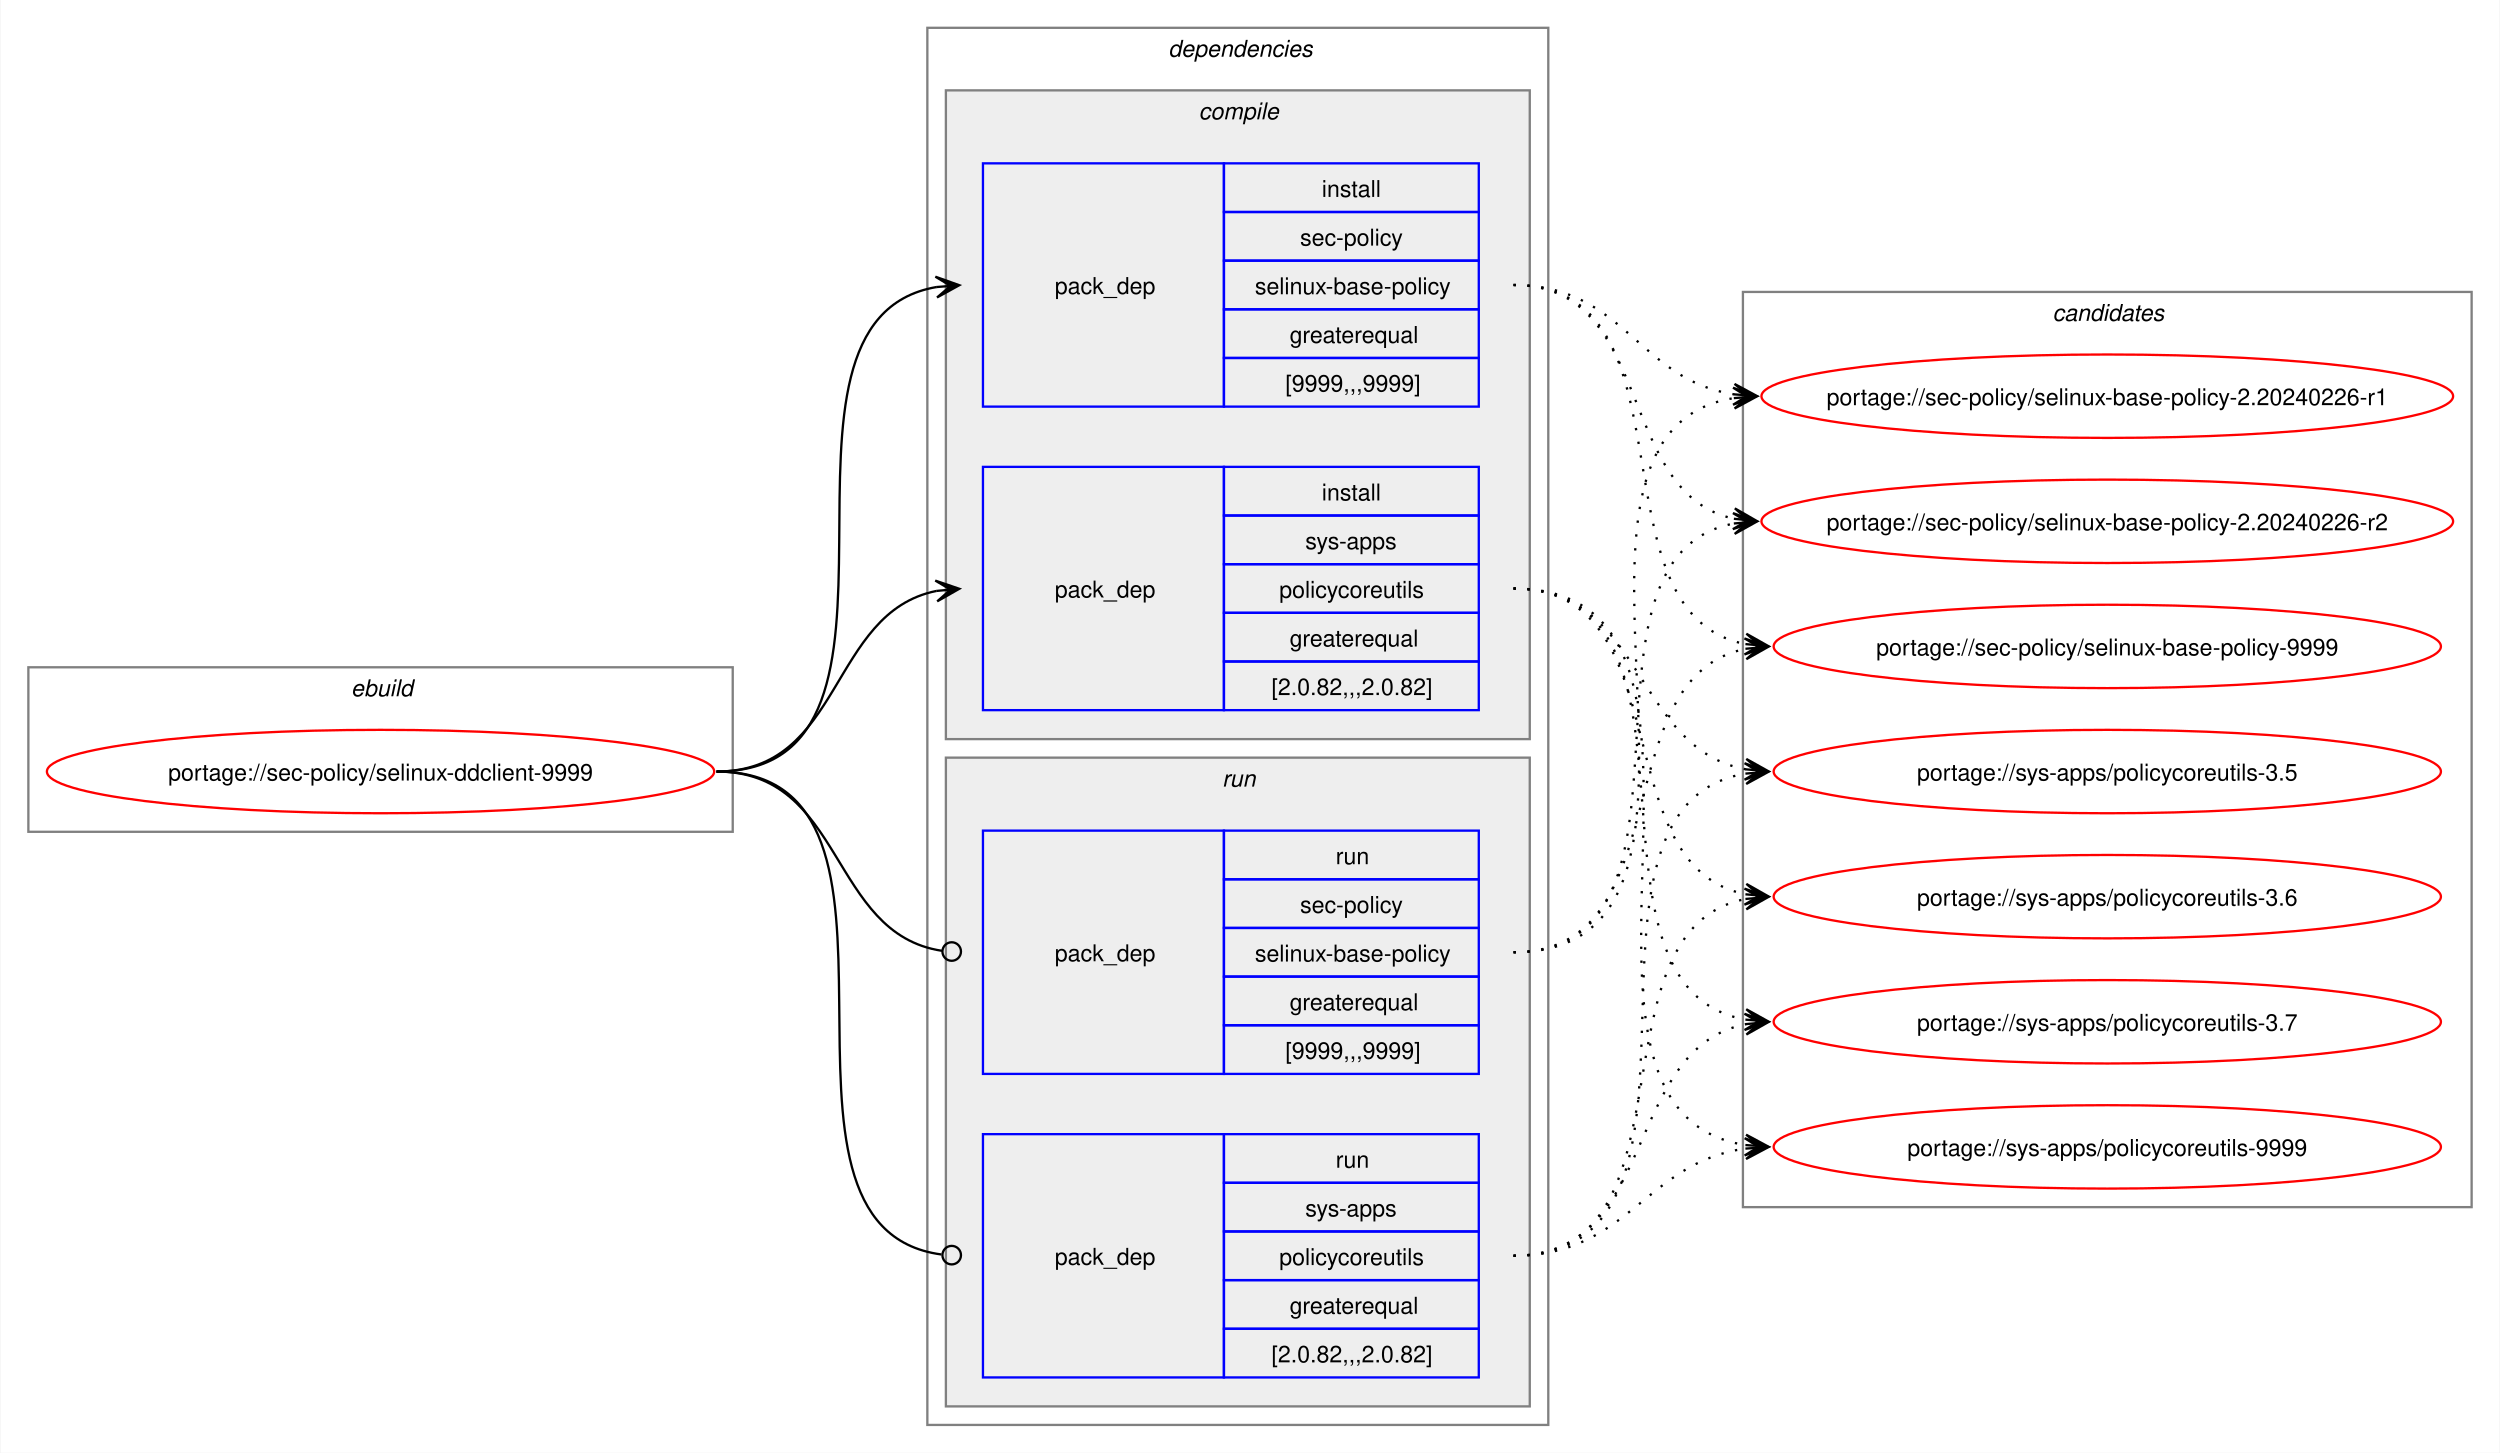
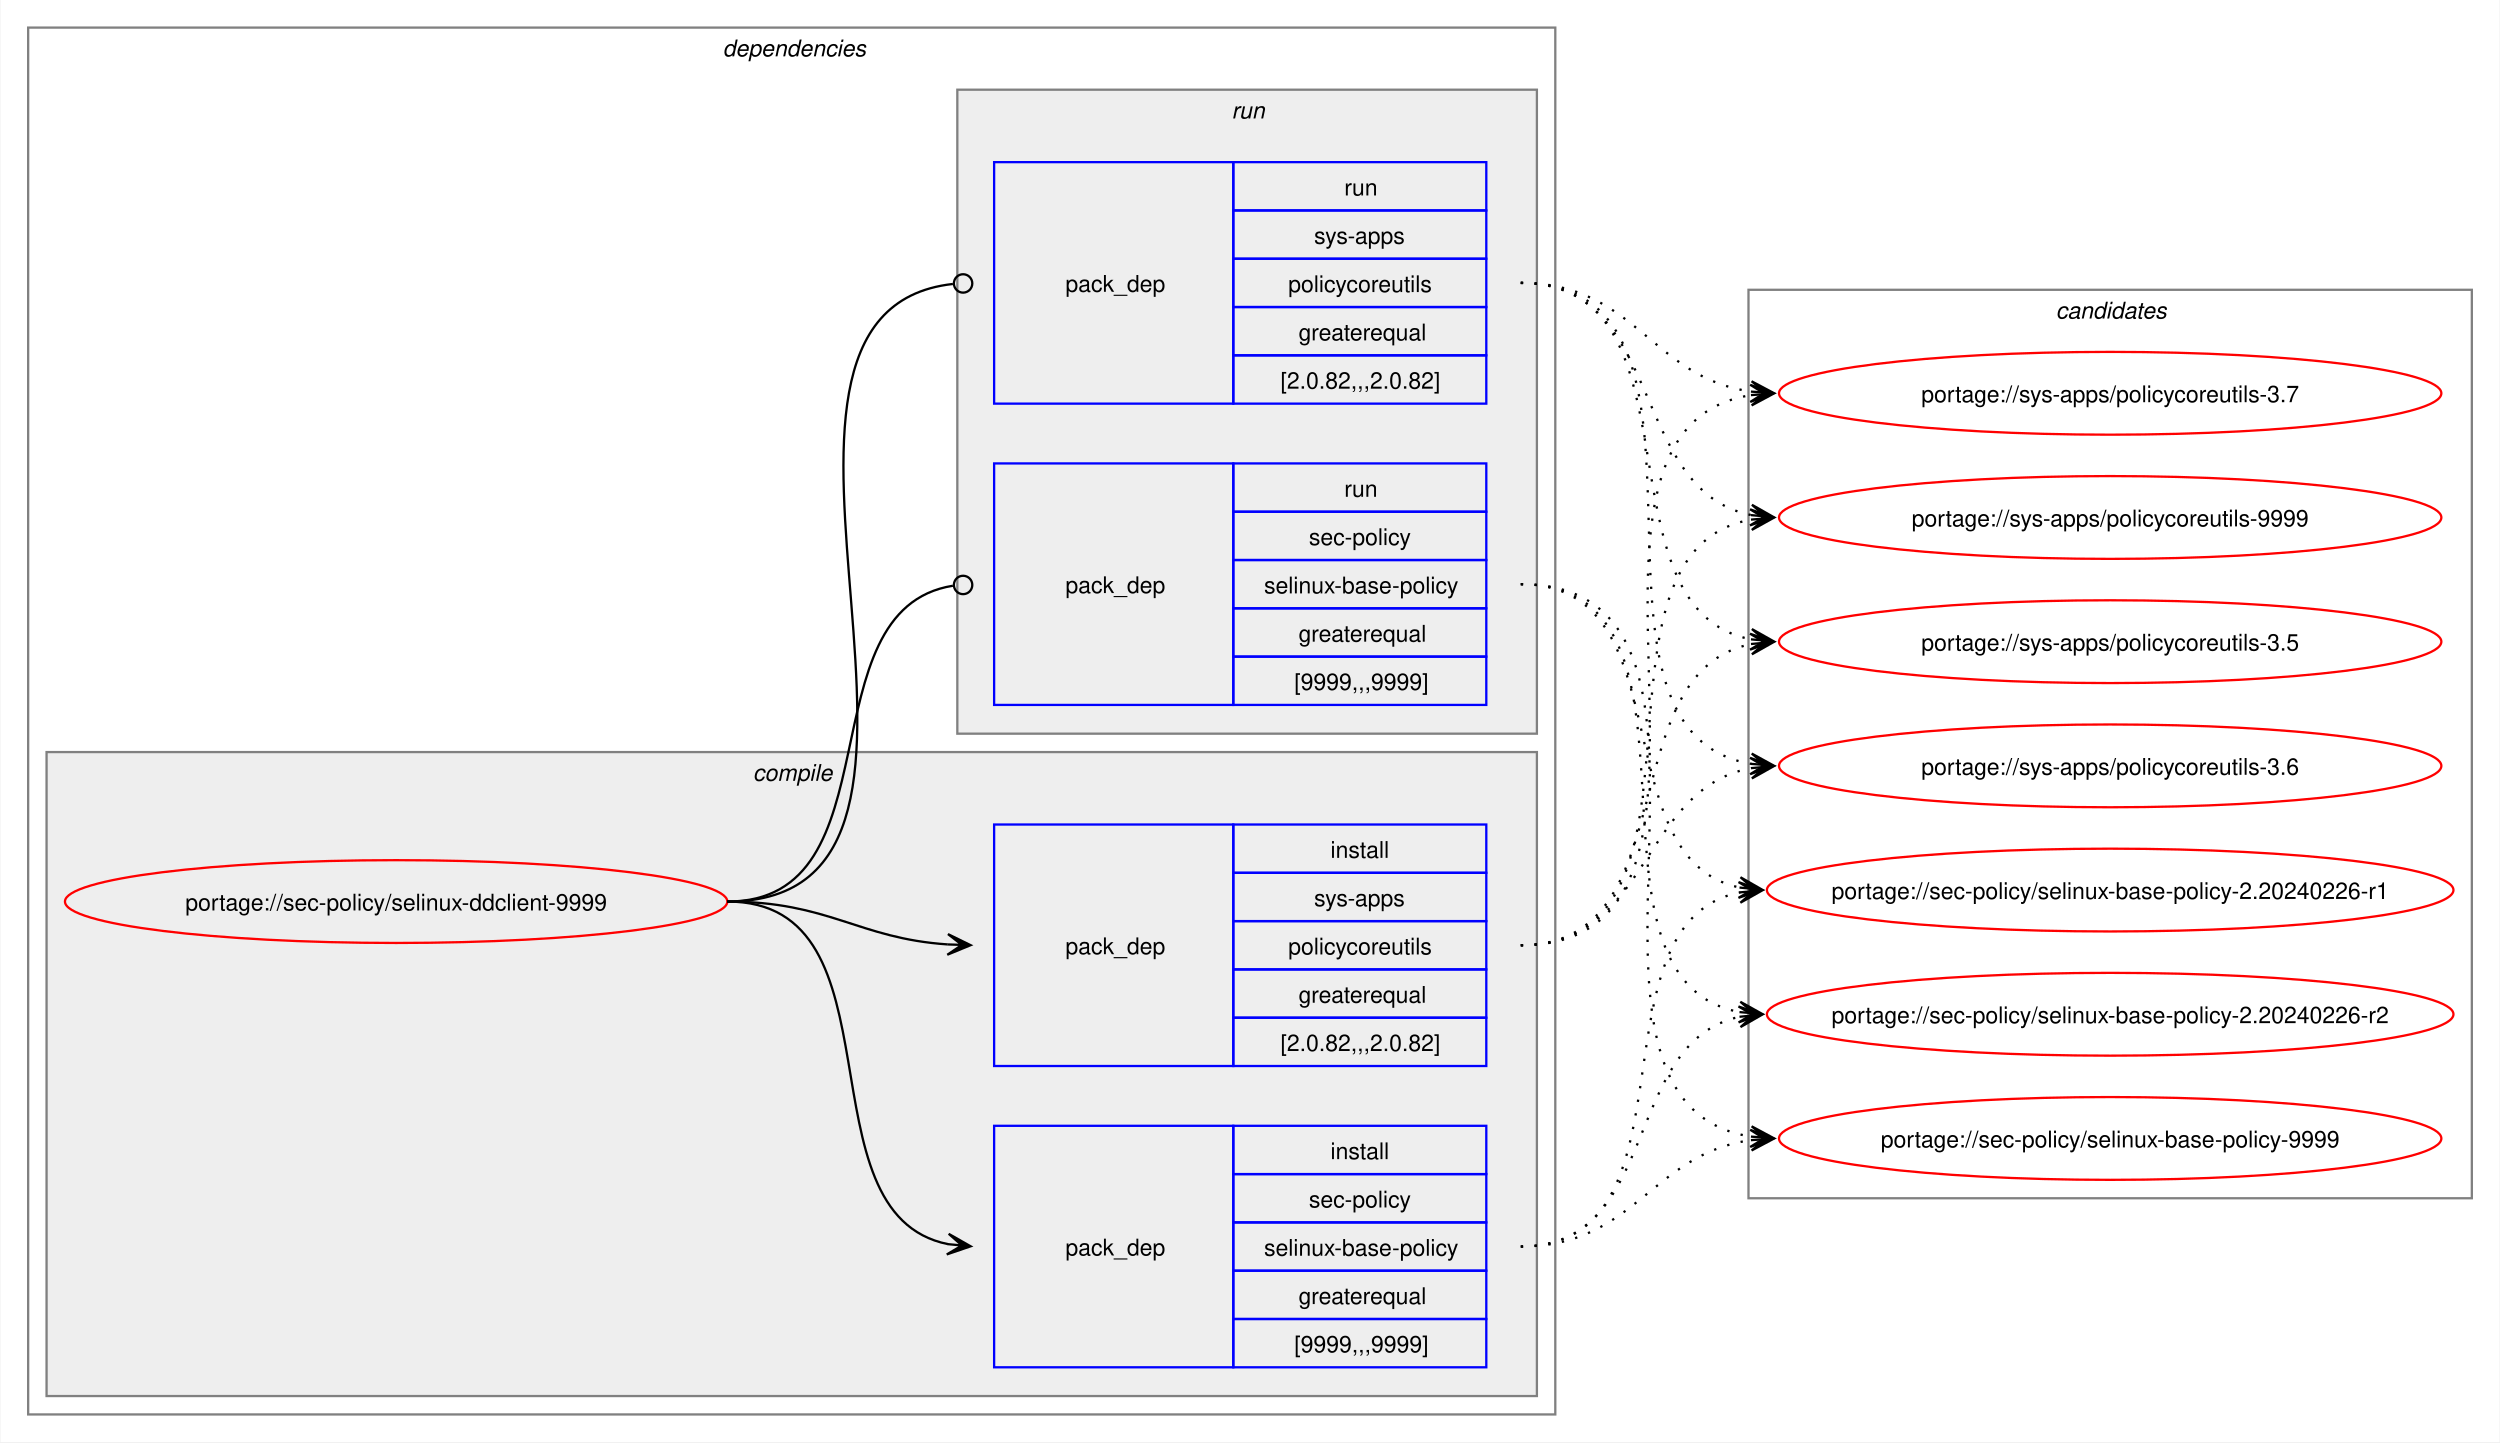
- <svg xmlns="http://www.w3.org/2000/svg" xmlns:xlink="http://www.w3.org/1999/xlink" width="1079pt" height="627pt" viewBox="0.00 0.00 1078.51 627.00">
+ <svg xmlns="http://www.w3.org/2000/svg" xmlns:xlink="http://www.w3.org/1999/xlink" width="1087pt" height="627pt" viewBox="0.00 0.00 1086.51 627.00">
  <g id="graph0" class="graph" transform="scale(1 1) rotate(0) translate(4 623)">
-     <polygon fill="white" stroke="none" points="-4,4 -4,-623 1074.51,-623 1074.51,4 -4,4" />
-     <g id="clust1" class="cluster">
-       <polygon fill="none" stroke="gray" points="8,-264 8,-335 312,-335 312,-264 8,-264" />
-       <text text-anchor="start" x="147.25" y="-322.5" font-family="Helvetica,sans-Serif" font-style="italic" font-size="10.00">ebuild</text>
-     </g>
+     <polygon fill="white" stroke="none" points="-4,4 -4,-623 1082.51,-623 1082.51,4 -4,4" />
    <g id="clust2" class="cluster">
-       <polygon fill="none" stroke="gray" points="396,-8 396,-611 664,-611 664,-8 396,-8" />
-       <text text-anchor="start" x="500" y="-598.5" font-family="Helvetica,sans-Serif" font-style="italic" font-size="10.00">dependencies</text>
+       <polygon fill="none" stroke="gray" points="8,-8 8,-611 672,-611 672,-8 8,-8" />
+       <text text-anchor="start" x="310" y="-598.5" font-family="Helvetica,sans-Serif" font-style="italic" font-size="10.00">dependencies</text>
    </g>
    <g id="clust3" class="cluster">
-       <polygon fill="#eeeeee" stroke="gray" points="404,-304 404,-584 656,-584 656,-304 404,-304" />
-       <text text-anchor="start" x="513.12" y="-571.5" font-family="Helvetica,sans-Serif" font-style="italic" font-size="10.00">compile</text>
+       <polygon fill="#eeeeee" stroke="gray" points="16,-16 16,-296 664,-296 664,-16 16,-16" />
+       <text text-anchor="start" x="323.12" y="-283.5" font-family="Helvetica,sans-Serif" font-style="italic" font-size="10.00">compile</text>
    </g>
    <g id="clust7" class="cluster">
-       <polygon fill="#eeeeee" stroke="gray" points="404,-16 404,-296 656,-296 656,-16 404,-16" />
-       <text text-anchor="start" x="523.25" y="-283.5" font-family="Helvetica,sans-Serif" font-style="italic" font-size="10.00">run</text>
+       <polygon fill="#eeeeee" stroke="gray" points="412,-304 412,-584 664,-584 664,-304 412,-304" />
+       <text text-anchor="start" x="531.25" y="-571.5" font-family="Helvetica,sans-Serif" font-style="italic" font-size="10.00">run</text>
    </g>
    <g id="clust10" class="cluster">
-       <polygon fill="none" stroke="gray" points="748,-102 748,-497 1062.51,-497 1062.51,-102 748,-102" />
-       <text text-anchor="start" x="881.63" y="-484.5" font-family="Helvetica,sans-Serif" font-style="italic" font-size="10.00">candidates</text>
+       <polygon fill="none" stroke="gray" points="756,-102 756,-497 1070.51,-497 1070.51,-102 756,-102" />
+       <text text-anchor="start" x="889.63" y="-484.5" font-family="Helvetica,sans-Serif" font-style="italic" font-size="10.00">candidates</text>
    </g>
    <g id="node1" class="node">
      <g id="a_node1">
        <a xlink:href="../sec-policy/selinux-ddclient-9999.svg" xlink:title="portage://sec-policy/selinux-ddclient-9999">
-           <ellipse fill="none" stroke="red" cx="160" cy="-290" rx="144" ry="18" />
-           <text text-anchor="middle" x="160" y="-286.12" font-family="Helvetica,sans-Serif" font-size="10.00">portage://sec-policy/selinux-ddclient-9999</text>
+           <ellipse fill="none" stroke="red" cx="168" cy="-231" rx="144" ry="18" />
+           <text text-anchor="middle" x="168" y="-227.12" font-family="Helvetica,sans-Serif" font-size="10.00">portage://sec-policy/selinux-ddclient-9999</text>
        </a>
      </g>
    </g>
    <g id="node2" class="node">
-       <polygon fill="none" stroke="blue" points="420,-447.5 420,-552.5 524,-552.5 524,-447.5 420,-447.5" />
-       <text text-anchor="start" x="451" y="-496.12" font-family="Helvetica,sans-Serif" font-size="10.00">pack_dep</text>
-       <polygon fill="none" stroke="blue" points="524,-531.5 524,-552.5 634,-552.5 634,-531.5 524,-531.5" />
-       <text text-anchor="start" x="566.25" y="-538" font-family="Helvetica,sans-Serif" font-size="10.00">install</text>
-       <polygon fill="none" stroke="blue" points="524,-510.5 524,-531.5 634,-531.5 634,-510.5 524,-510.5" />
-       <text text-anchor="start" x="556.87" y="-517" font-family="Helvetica,sans-Serif" font-size="10.00">sec-policy</text>
-       <polygon fill="none" stroke="blue" points="524,-489.5 524,-510.5 634,-510.5 634,-489.5 524,-489.5" />
-       <text text-anchor="start" x="537.37" y="-496" font-family="Helvetica,sans-Serif" font-size="10.00">selinux-base-policy</text>
-       <polygon fill="none" stroke="blue" points="524,-468.5 524,-489.5 634,-489.5 634,-468.5 524,-468.5" />
-       <text text-anchor="start" x="552.37" y="-475" font-family="Helvetica,sans-Serif" font-size="10.00">greaterequal</text>
-       <polygon fill="none" stroke="blue" points="524,-447.5 524,-468.5 634,-468.5 634,-447.5 524,-447.5" />
-       <text text-anchor="start" x="550.5" y="-454" font-family="Helvetica,sans-Serif" font-size="10.00">[9999,,,9999]</text>
+       <polygon fill="none" stroke="blue" points="428,-28.5 428,-133.5 532,-133.5 532,-28.5 428,-28.5" />
+       <text text-anchor="start" x="459" y="-77.12" font-family="Helvetica,sans-Serif" font-size="10.00">pack_dep</text>
+       <polygon fill="none" stroke="blue" points="532,-112.5 532,-133.5 642,-133.5 642,-112.5 532,-112.5" />
+       <text text-anchor="start" x="574.25" y="-119" font-family="Helvetica,sans-Serif" font-size="10.00">install</text>
+       <polygon fill="none" stroke="blue" points="532,-91.5 532,-112.5 642,-112.5 642,-91.5 532,-91.5" />
+       <text text-anchor="start" x="564.87" y="-98" font-family="Helvetica,sans-Serif" font-size="10.00">sec-policy</text>
+       <polygon fill="none" stroke="blue" points="532,-70.5 532,-91.5 642,-91.5 642,-70.5 532,-70.5" />
+       <text text-anchor="start" x="545.37" y="-77" font-family="Helvetica,sans-Serif" font-size="10.00">selinux-base-policy</text>
+       <polygon fill="none" stroke="blue" points="532,-49.5 532,-70.5 642,-70.5 642,-49.5 532,-49.5" />
+       <text text-anchor="start" x="560.37" y="-56" font-family="Helvetica,sans-Serif" font-size="10.00">greaterequal</text>
+       <polygon fill="none" stroke="blue" points="532,-28.5 532,-49.5 642,-49.5 642,-28.5 532,-28.5" />
+       <text text-anchor="start" x="558.5" y="-35" font-family="Helvetica,sans-Serif" font-size="10.00">[9999,,,9999]</text>
    </g>
    <g id="edge1" class="edge">
-       <path fill="none" stroke="black" d="M305,-290C405.57,-290 314,-484.31 399.94,-499.11" />
-       <polygon fill="black" stroke="black" points="409.79,-499.9 399.46,-503.59 406.02,-499.6 399.82,-499.1 399.82,-499.1 399.82,-499.1 406.02,-499.6 400.18,-494.61 409.79,-499.9" />
+       <path fill="none" stroke="black" d="M312,-231C389.89,-231 342.32,-95.29 407.96,-82.04" />
+       <polygon fill="black" stroke="black" points="417.79,-81.11 408.25,-86.53 414.02,-81.47 407.83,-82.05 407.83,-82.05 407.83,-82.05 414.02,-81.47 407.41,-77.57 417.79,-81.11" />
    </g>
    <g id="node3" class="node">
-       <polygon fill="none" stroke="blue" points="420,-316.5 420,-421.5 524,-421.5 524,-316.5 420,-316.5" />
-       <text text-anchor="start" x="451" y="-365.12" font-family="Helvetica,sans-Serif" font-size="10.00">pack_dep</text>
-       <polygon fill="none" stroke="blue" points="524,-400.5 524,-421.5 634,-421.5 634,-400.5 524,-400.5" />
-       <text text-anchor="start" x="566.25" y="-407" font-family="Helvetica,sans-Serif" font-size="10.00">install</text>
-       <polygon fill="none" stroke="blue" points="524,-379.5 524,-400.5 634,-400.5 634,-379.5 524,-379.5" />
-       <text text-anchor="start" x="559.12" y="-386" font-family="Helvetica,sans-Serif" font-size="10.00">sys-apps</text>
-       <polygon fill="none" stroke="blue" points="524,-358.5 524,-379.5 634,-379.5 634,-358.5 524,-358.5" />
-       <text text-anchor="start" x="547.87" y="-365" font-family="Helvetica,sans-Serif" font-size="10.00">policycoreutils</text>
-       <polygon fill="none" stroke="blue" points="524,-337.5 524,-358.5 634,-358.5 634,-337.5 524,-337.5" />
-       <text text-anchor="start" x="552.37" y="-344" font-family="Helvetica,sans-Serif" font-size="10.00">greaterequal</text>
-       <polygon fill="none" stroke="blue" points="524,-316.5 524,-337.5 634,-337.5 634,-316.5 524,-316.5" />
-       <text text-anchor="start" x="544.5" y="-323" font-family="Helvetica,sans-Serif" font-size="10.00">[2.0.82,,,2.0.82]</text>
+       <polygon fill="none" stroke="blue" points="428,-159.5 428,-264.5 532,-264.5 532,-159.5 428,-159.5" />
+       <text text-anchor="start" x="459" y="-208.12" font-family="Helvetica,sans-Serif" font-size="10.00">pack_dep</text>
+       <polygon fill="none" stroke="blue" points="532,-243.5 532,-264.5 642,-264.5 642,-243.5 532,-243.5" />
+       <text text-anchor="start" x="574.25" y="-250" font-family="Helvetica,sans-Serif" font-size="10.00">install</text>
+       <polygon fill="none" stroke="blue" points="532,-222.5 532,-243.5 642,-243.5 642,-222.5 532,-222.5" />
+       <text text-anchor="start" x="567.12" y="-229" font-family="Helvetica,sans-Serif" font-size="10.00">sys-apps</text>
+       <polygon fill="none" stroke="blue" points="532,-201.5 532,-222.5 642,-222.5 642,-201.5 532,-201.5" />
+       <text text-anchor="start" x="555.87" y="-208" font-family="Helvetica,sans-Serif" font-size="10.00">policycoreutils</text>
+       <polygon fill="none" stroke="blue" points="532,-180.5 532,-201.5 642,-201.5 642,-180.5 532,-180.5" />
+       <text text-anchor="start" x="560.37" y="-187" font-family="Helvetica,sans-Serif" font-size="10.00">greaterequal</text>
+       <polygon fill="none" stroke="blue" points="532,-159.5 532,-180.5 642,-180.5 642,-159.5 532,-159.5" />
+       <text text-anchor="start" x="552.5" y="-166" font-family="Helvetica,sans-Serif" font-size="10.00">[2.0.82,,,2.0.82]</text>
    </g>
    <g id="edge2" class="edge">
-       <path fill="none" stroke="black" d="M305,-290C359.74,-290 353.49,-358.57 399.89,-367.94" />
-       <polygon fill="black" stroke="black" points="409.79,-368.88 399.41,-372.42 406.02,-368.53 399.83,-367.94 399.83,-367.94 399.83,-367.94 406.02,-368.53 400.26,-363.46 409.79,-368.88" />
+       <path fill="none" stroke="black" d="M312,-231C356.34,-231 368.74,-214.99 407.84,-212.36" />
+       <polygon fill="black" stroke="black" points="417.78,-212.04 407.93,-216.86 414,-212.16 407.79,-212.36 407.79,-212.36 407.79,-212.36 414,-212.16 407.64,-207.87 417.78,-212.04" />
    </g>
    <g id="node4" class="node">
-       <polygon fill="none" stroke="blue" points="420,-159.5 420,-264.5 524,-264.5 524,-159.5 420,-159.5" />
-       <text text-anchor="start" x="451" y="-208.12" font-family="Helvetica,sans-Serif" font-size="10.00">pack_dep</text>
-       <polygon fill="none" stroke="blue" points="524,-243.5 524,-264.5 634,-264.5 634,-243.5 524,-243.5" />
-       <text text-anchor="start" x="572.25" y="-250" font-family="Helvetica,sans-Serif" font-size="10.00">run</text>
-       <polygon fill="none" stroke="blue" points="524,-222.5 524,-243.5 634,-243.5 634,-222.5 524,-222.5" />
-       <text text-anchor="start" x="556.87" y="-229" font-family="Helvetica,sans-Serif" font-size="10.00">sec-policy</text>
-       <polygon fill="none" stroke="blue" points="524,-201.5 524,-222.5 634,-222.5 634,-201.5 524,-201.5" />
-       <text text-anchor="start" x="537.37" y="-208" font-family="Helvetica,sans-Serif" font-size="10.00">selinux-base-policy</text>
-       <polygon fill="none" stroke="blue" points="524,-180.5 524,-201.5 634,-201.5 634,-180.5 524,-180.5" />
-       <text text-anchor="start" x="552.37" y="-187" font-family="Helvetica,sans-Serif" font-size="10.00">greaterequal</text>
-       <polygon fill="none" stroke="blue" points="524,-159.5 524,-180.5 634,-180.5 634,-159.5 524,-159.5" />
-       <text text-anchor="start" x="550.5" y="-166" font-family="Helvetica,sans-Serif" font-size="10.00">[9999,,,9999]</text>
+       <polygon fill="none" stroke="blue" points="428,-316.5 428,-421.5 532,-421.5 532,-316.5 428,-316.5" />
+       <text text-anchor="start" x="459" y="-365.12" font-family="Helvetica,sans-Serif" font-size="10.00">pack_dep</text>
+       <polygon fill="none" stroke="blue" points="532,-400.5 532,-421.5 642,-421.5 642,-400.5 532,-400.5" />
+       <text text-anchor="start" x="580.25" y="-407" font-family="Helvetica,sans-Serif" font-size="10.00">run</text>
+       <polygon fill="none" stroke="blue" points="532,-379.5 532,-400.5 642,-400.5 642,-379.5 532,-379.5" />
+       <text text-anchor="start" x="564.87" y="-386" font-family="Helvetica,sans-Serif" font-size="10.00">sec-policy</text>
+       <polygon fill="none" stroke="blue" points="532,-358.5 532,-379.5 642,-379.5 642,-358.5 532,-358.5" />
+       <text text-anchor="start" x="545.37" y="-365" font-family="Helvetica,sans-Serif" font-size="10.00">selinux-base-policy</text>
+       <polygon fill="none" stroke="blue" points="532,-337.5 532,-358.5 642,-358.5 642,-337.5 532,-337.5" />
+       <text text-anchor="start" x="560.37" y="-344" font-family="Helvetica,sans-Serif" font-size="10.00">greaterequal</text>
+       <polygon fill="none" stroke="blue" points="532,-316.5 532,-337.5 642,-337.5 642,-316.5 532,-316.5" />
+       <text text-anchor="start" x="558.5" y="-323" font-family="Helvetica,sans-Serif" font-size="10.00">[9999,,,9999]</text>
    </g>
    <g id="edge3" class="edge">
-       <path fill="none" stroke="black" d="M305,-290C360.41,-290 353.47,-220.01 402.31,-212.63" />
-       <ellipse fill="none" stroke="black" cx="406.51" cy="-212.32" rx="4" ry="4" />
+       <path fill="none" stroke="black" d="M312,-231C386.43,-231 345.13,-357.91 410.07,-368.32" />
+       <ellipse fill="none" stroke="black" cx="414.51" cy="-368.66" rx="4" ry="4" />
    </g>
    <g id="node5" class="node">
-       <polygon fill="none" stroke="blue" points="420,-28.5 420,-133.5 524,-133.5 524,-28.5 420,-28.5" />
-       <text text-anchor="start" x="451" y="-77.12" font-family="Helvetica,sans-Serif" font-size="10.00">pack_dep</text>
-       <polygon fill="none" stroke="blue" points="524,-112.5 524,-133.5 634,-133.5 634,-112.5 524,-112.5" />
-       <text text-anchor="start" x="572.25" y="-119" font-family="Helvetica,sans-Serif" font-size="10.00">run</text>
-       <polygon fill="none" stroke="blue" points="524,-91.5 524,-112.5 634,-112.5 634,-91.5 524,-91.5" />
-       <text text-anchor="start" x="559.12" y="-98" font-family="Helvetica,sans-Serif" font-size="10.00">sys-apps</text>
-       <polygon fill="none" stroke="blue" points="524,-70.5 524,-91.5 634,-91.5 634,-70.5 524,-70.5" />
-       <text text-anchor="start" x="547.87" y="-77" font-family="Helvetica,sans-Serif" font-size="10.00">policycoreutils</text>
-       <polygon fill="none" stroke="blue" points="524,-49.5 524,-70.5 634,-70.5 634,-49.5 524,-49.5" />
-       <text text-anchor="start" x="552.37" y="-56" font-family="Helvetica,sans-Serif" font-size="10.00">greaterequal</text>
-       <polygon fill="none" stroke="blue" points="524,-28.5 524,-49.5 634,-49.5 634,-28.5 524,-28.5" />
-       <text text-anchor="start" x="544.5" y="-35" font-family="Helvetica,sans-Serif" font-size="10.00">[2.0.82,,,2.0.82]</text>
+       <polygon fill="none" stroke="blue" points="428,-447.5 428,-552.5 532,-552.5 532,-447.5 428,-447.5" />
+       <text text-anchor="start" x="459" y="-496.12" font-family="Helvetica,sans-Serif" font-size="10.00">pack_dep</text>
+       <polygon fill="none" stroke="blue" points="532,-531.5 532,-552.5 642,-552.5 642,-531.5 532,-531.5" />
+       <text text-anchor="start" x="580.25" y="-538" font-family="Helvetica,sans-Serif" font-size="10.00">run</text>
+       <polygon fill="none" stroke="blue" points="532,-510.5 532,-531.5 642,-531.5 642,-510.5 532,-510.5" />
+       <text text-anchor="start" x="567.12" y="-517" font-family="Helvetica,sans-Serif" font-size="10.00">sys-apps</text>
+       <polygon fill="none" stroke="blue" points="532,-489.5 532,-510.5 642,-510.5 642,-489.5 532,-489.5" />
+       <text text-anchor="start" x="555.87" y="-496" font-family="Helvetica,sans-Serif" font-size="10.00">policycoreutils</text>
+       <polygon fill="none" stroke="blue" points="532,-468.5 532,-489.5 642,-489.5 642,-468.5 532,-468.5" />
+       <text text-anchor="start" x="560.37" y="-475" font-family="Helvetica,sans-Serif" font-size="10.00">greaterequal</text>
+       <polygon fill="none" stroke="blue" points="532,-447.5 532,-468.5 642,-468.5 642,-447.5 532,-447.5" />
+       <text text-anchor="start" x="552.5" y="-454" font-family="Helvetica,sans-Serif" font-size="10.00">[2.0.82,,,2.0.82]</text>
    </g>
    <g id="edge4" class="edge">
-       <path fill="none" stroke="black" d="M305,-290C406,-290 312.85,-93.46 402.1,-81.56" />
-       <ellipse fill="none" stroke="black" cx="406.51" cy="-81.28" rx="4" ry="4" />
+       <path fill="none" stroke="black" d="M312,-231C437.53,-231 297.51,-487.03 410.07,-499.53" />
+       <ellipse fill="none" stroke="black" cx="414.51" cy="-499.76" rx="4" ry="4" />
    </g>
    <g id="node6" class="node">
      <g id="a_node6">
        <a xlink:href="../sec-policy/selinux-base-policy-2.20240226-r1.svg" xlink:title="portage://sec-policy/selinux-base-policy-2.20240226-r1">
-           <ellipse fill="none" stroke="red" cx="905.26" cy="-452" rx="149.26" ry="18" />
-           <text text-anchor="middle" x="905.26" y="-448.12" font-family="Helvetica,sans-Serif" font-size="10.00">portage://sec-policy/selinux-base-policy-2.20240226-r1</text>
+           <ellipse fill="none" stroke="red" cx="913.26" cy="-236" rx="149.26" ry="18" />
+           <text text-anchor="middle" x="913.26" y="-232.12" font-family="Helvetica,sans-Serif" font-size="10.00">portage://sec-policy/selinux-base-policy-2.20240226-r1</text>
        </a>
      </g>
    </g>
    <g id="edge5" class="edge">
-       <path fill="none" stroke="black" stroke-dasharray="1,5" d="M649,-500C696.87,-500 702.75,-459.03 744.23,-452.79" />
-       <polygon fill="black" stroke="black" points="754.04,-452.09 744.39,-457.29 750.27,-452.36 744.07,-452.8 744.07,-452.8 744.07,-452.8 750.27,-452.36 743.74,-448.32 754.04,-452.09" />
+       <path fill="none" stroke="black" stroke-dasharray="1,5" d="M657,-81C736.61,-81 685.12,-221.81 752.43,-235.01" />
+       <polygon fill="black" stroke="black" points="762.04,-235.89 751.67,-239.46 758.28,-235.54 752.08,-234.98 752.08,-234.98 752.08,-234.98 758.28,-235.54 752.49,-230.5 762.04,-235.89" />
    </g>
    <g id="node7" class="node">
      <g id="a_node7">
        <a xlink:href="../sec-policy/selinux-base-policy-2.20240226-r2.svg" xlink:title="portage://sec-policy/selinux-base-policy-2.20240226-r2">
-           <ellipse fill="none" stroke="red" cx="905.26" cy="-398" rx="149.26" ry="18" />
-           <text text-anchor="middle" x="905.26" y="-394.12" font-family="Helvetica,sans-Serif" font-size="10.00">portage://sec-policy/selinux-base-policy-2.20240226-r2</text>
+           <ellipse fill="none" stroke="red" cx="913.26" cy="-182" rx="149.26" ry="18" />
+           <text text-anchor="middle" x="913.26" y="-178.12" font-family="Helvetica,sans-Serif" font-size="10.00">portage://sec-policy/selinux-base-policy-2.20240226-r2</text>
        </a>
      </g>
    </g>
    <g id="edge6" class="edge">
-       <path fill="none" stroke="black" stroke-dasharray="1,5" d="M649,-500C710.5,-500 692.45,-409.98 744.32,-399.08" />
-       <polygon fill="black" stroke="black" points="754.04,-398.12 744.53,-403.58 750.28,-398.49 744.09,-399.1 744.09,-399.1 744.09,-399.1 750.28,-398.49 743.65,-394.62 754.04,-398.12" />
+       <path fill="none" stroke="black" stroke-dasharray="1,5" d="M657,-81C718.21,-81 700.69,-170.14 752.36,-180.93" />
+       <polygon fill="black" stroke="black" points="762.04,-181.88 751.65,-185.39 758.28,-181.51 752.09,-180.91 752.09,-180.91 752.09,-180.91 758.28,-181.51 752.53,-176.43 762.04,-181.88" />
    </g>
    <g id="node8" class="node">
      <g id="a_node8">
        <a xlink:href="../sec-policy/selinux-base-policy-9999.svg" xlink:title="portage://sec-policy/selinux-base-policy-9999">
-           <ellipse fill="none" stroke="red" cx="905.26" cy="-344" rx="144" ry="18" />
-           <text text-anchor="middle" x="905.26" y="-340.12" font-family="Helvetica,sans-Serif" font-size="10.00">portage://sec-policy/selinux-base-policy-9999</text>
+           <ellipse fill="none" stroke="red" cx="913.26" cy="-128" rx="144" ry="18" />
+           <text text-anchor="middle" x="913.26" y="-124.12" font-family="Helvetica,sans-Serif" font-size="10.00">portage://sec-policy/selinux-base-policy-9999</text>
        </a>
      </g>
    </g>
    <g id="edge7" class="edge">
-       <path fill="none" stroke="black" stroke-dasharray="1,5" d="M649,-500C730.17,-500 680.32,-358.28 749.2,-345" />
-       <polygon fill="black" stroke="black" points="759.04,-344.11 749.49,-349.49 755.28,-344.45 749.08,-345.01 749.08,-345.01 749.08,-345.01 755.28,-344.45 748.68,-340.53 759.04,-344.11" />
+       <path fill="none" stroke="black" stroke-dasharray="1,5" d="M657,-81C706.69,-81 713.72,-121.28 757.09,-127.26" />
+       <polygon fill="black" stroke="black" points="767.04,-127.92 756.76,-131.75 763.27,-127.67 757.06,-127.26 757.06,-127.26 757.06,-127.26 763.27,-127.67 757.36,-122.77 767.04,-127.92" />
    </g>
    <g id="node9" class="node">
      <g id="a_node9">
        <a xlink:href="../sys-apps/policycoreutils-3.5.svg" xlink:title="portage://sys-apps/policycoreutils-3.5">
-           <ellipse fill="none" stroke="red" cx="905.26" cy="-290" rx="144" ry="18" />
-           <text text-anchor="middle" x="905.26" y="-286.12" font-family="Helvetica,sans-Serif" font-size="10.00">portage://sys-apps/policycoreutils-3.5</text>
+           <ellipse fill="none" stroke="red" cx="913.26" cy="-344" rx="144" ry="18" />
+           <text text-anchor="middle" x="913.26" y="-340.12" font-family="Helvetica,sans-Serif" font-size="10.00">portage://sys-apps/policycoreutils-3.5</text>
        </a>
      </g>
    </g>
    <g id="edge8" class="edge">
-       <path fill="none" stroke="black" stroke-dasharray="1,5" d="M649,-369C705.74,-369 700.61,-299.86 749.37,-290.94" />
-       <polygon fill="black" stroke="black" points="759.04,-290.11 749.47,-295.45 755.27,-290.43 749.08,-290.97 749.08,-290.97 749.08,-290.97 755.27,-290.43 748.69,-286.48 759.04,-290.11" />
+       <path fill="none" stroke="black" stroke-dasharray="1,5" d="M657,-212C729.83,-212 695.51,-330.93 757.46,-343.01" />
+       <polygon fill="black" stroke="black" points="767.04,-343.89 756.67,-347.46 763.28,-343.55 757.08,-342.98 757.08,-342.98 757.08,-342.98 763.28,-343.55 757.49,-338.5 767.04,-343.89" />
    </g>
    <g id="node10" class="node">
      <g id="a_node10">
        <a xlink:href="../sys-apps/policycoreutils-3.6.svg" xlink:title="portage://sys-apps/policycoreutils-3.6">
-           <ellipse fill="none" stroke="red" cx="905.26" cy="-236" rx="144" ry="18" />
-           <text text-anchor="middle" x="905.26" y="-232.12" font-family="Helvetica,sans-Serif" font-size="10.00">portage://sys-apps/policycoreutils-3.6</text>
+           <ellipse fill="none" stroke="red" cx="913.26" cy="-290" rx="144" ry="18" />
+           <text text-anchor="middle" x="913.26" y="-286.12" font-family="Helvetica,sans-Serif" font-size="10.00">portage://sys-apps/policycoreutils-3.6</text>
        </a>
      </g>
    </g>
    <g id="edge9" class="edge">
-       <path fill="none" stroke="black" stroke-dasharray="1,5" d="M649,-369C722.15,-369 687.24,-249.16 749.41,-236.99" />
-       <polygon fill="black" stroke="black" points="759.04,-236.11 749.49,-241.51 755.28,-236.46 749.08,-237.02 749.08,-237.02 749.08,-237.02 755.28,-236.46 748.67,-232.54 759.04,-236.11" />
+       <path fill="none" stroke="black" stroke-dasharray="1,5" d="M657,-212C713.38,-212 708.82,-279.98 757.11,-289.01" />
+       <polygon fill="black" stroke="black" points="767.04,-289.89 756.68,-293.49 763.27,-289.56 757.08,-289.01 757.08,-289.01 757.08,-289.01 763.27,-289.56 757.48,-284.53 767.04,-289.89" />
    </g>
    <g id="node11" class="node">
      <g id="a_node11">
        <a xlink:href="../sys-apps/policycoreutils-3.7.svg" xlink:title="portage://sys-apps/policycoreutils-3.7">
-           <ellipse fill="none" stroke="red" cx="905.26" cy="-182" rx="144" ry="18" />
-           <text text-anchor="middle" x="905.26" y="-178.12" font-family="Helvetica,sans-Serif" font-size="10.00">portage://sys-apps/policycoreutils-3.7</text>
+           <ellipse fill="none" stroke="red" cx="913.26" cy="-452" rx="144" ry="18" />
+           <text text-anchor="middle" x="913.26" y="-448.12" font-family="Helvetica,sans-Serif" font-size="10.00">portage://sys-apps/policycoreutils-3.7</text>
        </a>
      </g>
    </g>
    <g id="edge10" class="edge">
-       <path fill="none" stroke="black" stroke-dasharray="1,5" d="M649,-369C741.74,-369 669.99,-197.03 749.23,-182.92" />
-       <polygon fill="black" stroke="black" points="759.04,-182.1 749.45,-187.42 755.27,-182.42 749.08,-182.93 749.08,-182.93 749.08,-182.93 755.27,-182.42 748.7,-178.45 759.04,-182.1" />
+       <path fill="none" stroke="black" stroke-dasharray="1,5" d="M657,-212C770.67,-212 658.65,-436.33 757.33,-451.22" />
+       <polygon fill="black" stroke="black" points="767.04,-451.91 756.75,-455.69 763.27,-451.65 757.07,-451.21 757.07,-451.21 757.07,-451.21 763.27,-451.65 757.38,-446.72 767.04,-451.91" />
    </g>
    <g id="node12" class="node">
      <g id="a_node12">
        <a xlink:href="../sys-apps/policycoreutils-9999.svg" xlink:title="portage://sys-apps/policycoreutils-9999">
-           <ellipse fill="none" stroke="red" cx="905.26" cy="-128" rx="144" ry="18" />
-           <text text-anchor="middle" x="905.26" y="-124.12" font-family="Helvetica,sans-Serif" font-size="10.00">portage://sys-apps/policycoreutils-9999</text>
+           <ellipse fill="none" stroke="red" cx="913.26" cy="-398" rx="144" ry="18" />
+           <text text-anchor="middle" x="913.26" y="-394.12" font-family="Helvetica,sans-Serif" font-size="10.00">portage://sys-apps/policycoreutils-9999</text>
        </a>
      </g>
    </g>
    <g id="edge11" class="edge">
-       <path fill="none" stroke="black" stroke-dasharray="1,5" d="M649,-369C763.06,-369 650.29,-143.74 749.29,-128.78" />
-       <polygon fill="black" stroke="black" points="759.04,-128.09 749.38,-133.28 755.27,-128.35 749.07,-128.8 749.07,-128.8 749.07,-128.8 755.27,-128.35 748.75,-124.31 759.04,-128.09" />
+       <path fill="none" stroke="black" stroke-dasharray="1,5" d="M657,-212C749.38,-212 678.31,-383.06 757.28,-397.09" />
+       <polygon fill="black" stroke="black" points="767.04,-397.9 756.7,-401.55 763.27,-397.59 757.08,-397.07 757.08,-397.07 757.08,-397.07 763.27,-397.59 757.45,-392.59 767.04,-397.9" />
    </g>
    <g id="edge12" class="edge">
-       <path fill="none" stroke="black" stroke-dasharray="1,5" d="M649,-212C761.67,-212 647,-435.87 744.13,-451.18" />
-       <polygon fill="black" stroke="black" points="754.04,-451.91 743.74,-455.66 750.27,-451.63 744.07,-451.17 744.07,-451.17 744.07,-451.17 750.27,-451.63 744.4,-446.69 754.04,-451.91" />
+       <path fill="none" stroke="black" stroke-dasharray="1,5" d="M657,-369C728.67,-369 692.01,-249.66 752.26,-237.07" />
+       <polygon fill="black" stroke="black" points="762.04,-236.12 752.53,-241.57 758.28,-236.48 752.09,-237.09 752.09,-237.09 752.09,-237.09 758.28,-236.48 751.65,-232.61 762.04,-236.12" />
    </g>
    <g id="edge13" class="edge">
-       <path fill="none" stroke="black" stroke-dasharray="1,5" d="M649,-212C740.3,-212 666.65,-383.06 744.42,-397.09" />
-       <polygon fill="black" stroke="black" points="754.04,-397.9 743.7,-401.54 750.27,-397.58 744.08,-397.06 744.08,-397.06 744.08,-397.06 750.27,-397.58 744.45,-392.57 754.04,-397.9" />
+       <path fill="none" stroke="black" stroke-dasharray="1,5" d="M657,-369C748.67,-369 674.33,-197.03 752.38,-182.92" />
+       <polygon fill="black" stroke="black" points="762.04,-182.1 752.46,-187.43 758.27,-182.42 752.08,-182.94 752.08,-182.94 752.08,-182.94 758.27,-182.42 751.7,-178.46 762.04,-182.1" />
    </g>
    <g id="edge14" class="edge">
-       <path fill="none" stroke="black" stroke-dasharray="1,5" d="M649,-212C721.83,-212 687.51,-330.93 749.46,-343.01" />
-       <polygon fill="black" stroke="black" points="759.04,-343.89 748.67,-347.46 755.28,-343.55 749.08,-342.98 749.08,-342.98 749.08,-342.98 755.28,-343.55 749.49,-338.5 759.04,-343.89" />
+       <path fill="none" stroke="black" stroke-dasharray="1,5" d="M657,-369C771.06,-369 658.29,-143.74 757.29,-128.78" />
+       <polygon fill="black" stroke="black" points="767.04,-128.09 757.38,-133.28 763.27,-128.35 757.07,-128.8 757.07,-128.8 757.07,-128.8 763.27,-128.35 756.75,-124.31 767.04,-128.09" />
    </g>
    <g id="edge15" class="edge">
-       <path fill="none" stroke="black" stroke-dasharray="1,5" d="M649,-81C750.22,-81 662.29,-274.38 749.1,-289.11" />
-       <polygon fill="black" stroke="black" points="759.04,-289.9 748.72,-293.6 755.27,-289.6 749.07,-289.11 749.07,-289.11 749.07,-289.11 755.27,-289.6 749.43,-284.63 759.04,-289.9" />
+       <path fill="none" stroke="black" stroke-dasharray="1,5" d="M657,-500C738.17,-500 688.32,-358.28 757.2,-345" />
+       <polygon fill="black" stroke="black" points="767.04,-344.11 757.49,-349.49 763.28,-344.45 757.08,-345.01 757.08,-345.01 757.08,-345.01 763.28,-344.45 756.68,-340.53 767.04,-344.11" />
    </g>
    <g id="edge16" class="edge">
-       <path fill="none" stroke="black" stroke-dasharray="1,5" d="M649,-81C729.82,-81 680.61,-221.81 749.24,-235.01" />
-       <polygon fill="black" stroke="black" points="759.04,-235.89 748.68,-239.48 755.28,-235.55 749.08,-235 749.08,-235 749.08,-235 755.28,-235.55 749.48,-230.51 759.04,-235.89" />
+       <path fill="none" stroke="black" stroke-dasharray="1,5" d="M657,-500C758.7,-500 669.77,-305.3 757.33,-290.85" />
+       <polygon fill="black" stroke="black" points="767.04,-290.09 757.42,-295.35 763.27,-290.39 757.07,-290.87 757.07,-290.87 757.07,-290.87 763.27,-290.39 756.72,-286.38 767.04,-290.09" />
    </g>
    <g id="edge17" class="edge">
-       <path fill="none" stroke="black" stroke-dasharray="1,5" d="M649,-81C711.87,-81 695.78,-170.51 749.4,-181" />
-       <polygon fill="black" stroke="black" points="759.04,-181.89 748.67,-185.45 755.28,-181.54 749.08,-180.97 749.08,-180.97 749.08,-180.97 755.28,-181.54 749.5,-176.49 759.04,-181.89" />
+       <path fill="none" stroke="black" stroke-dasharray="1,5" d="M657,-500C706.96,-500 713.63,-458.69 757.33,-452.72" />
+       <polygon fill="black" stroke="black" points="767.04,-452.08 757.36,-457.22 763.27,-452.33 757.06,-452.73 757.06,-452.73 757.06,-452.73 763.27,-452.33 756.77,-448.24 767.04,-452.08" />
    </g>
    <g id="edge18" class="edge">
-       <path fill="none" stroke="black" stroke-dasharray="1,5" d="M649,-81C698.69,-81 705.72,-121.28 749.09,-127.26" />
-       <polygon fill="black" stroke="black" points="759.04,-127.92 748.76,-131.75 755.27,-127.67 749.06,-127.26 749.06,-127.26 749.06,-127.26 755.27,-127.67 749.36,-122.77 759.04,-127.92" />
+       <path fill="none" stroke="black" stroke-dasharray="1,5" d="M657,-500C720.15,-500 703.55,-409.6 757.35,-399.01" />
+       <polygon fill="black" stroke="black" points="767.04,-398.11 757.5,-403.52 763.28,-398.46 757.08,-399.03 757.08,-399.03 757.08,-399.03 763.28,-398.46 756.67,-394.55 767.04,-398.11" />
    </g>
  </g>
</svg>
